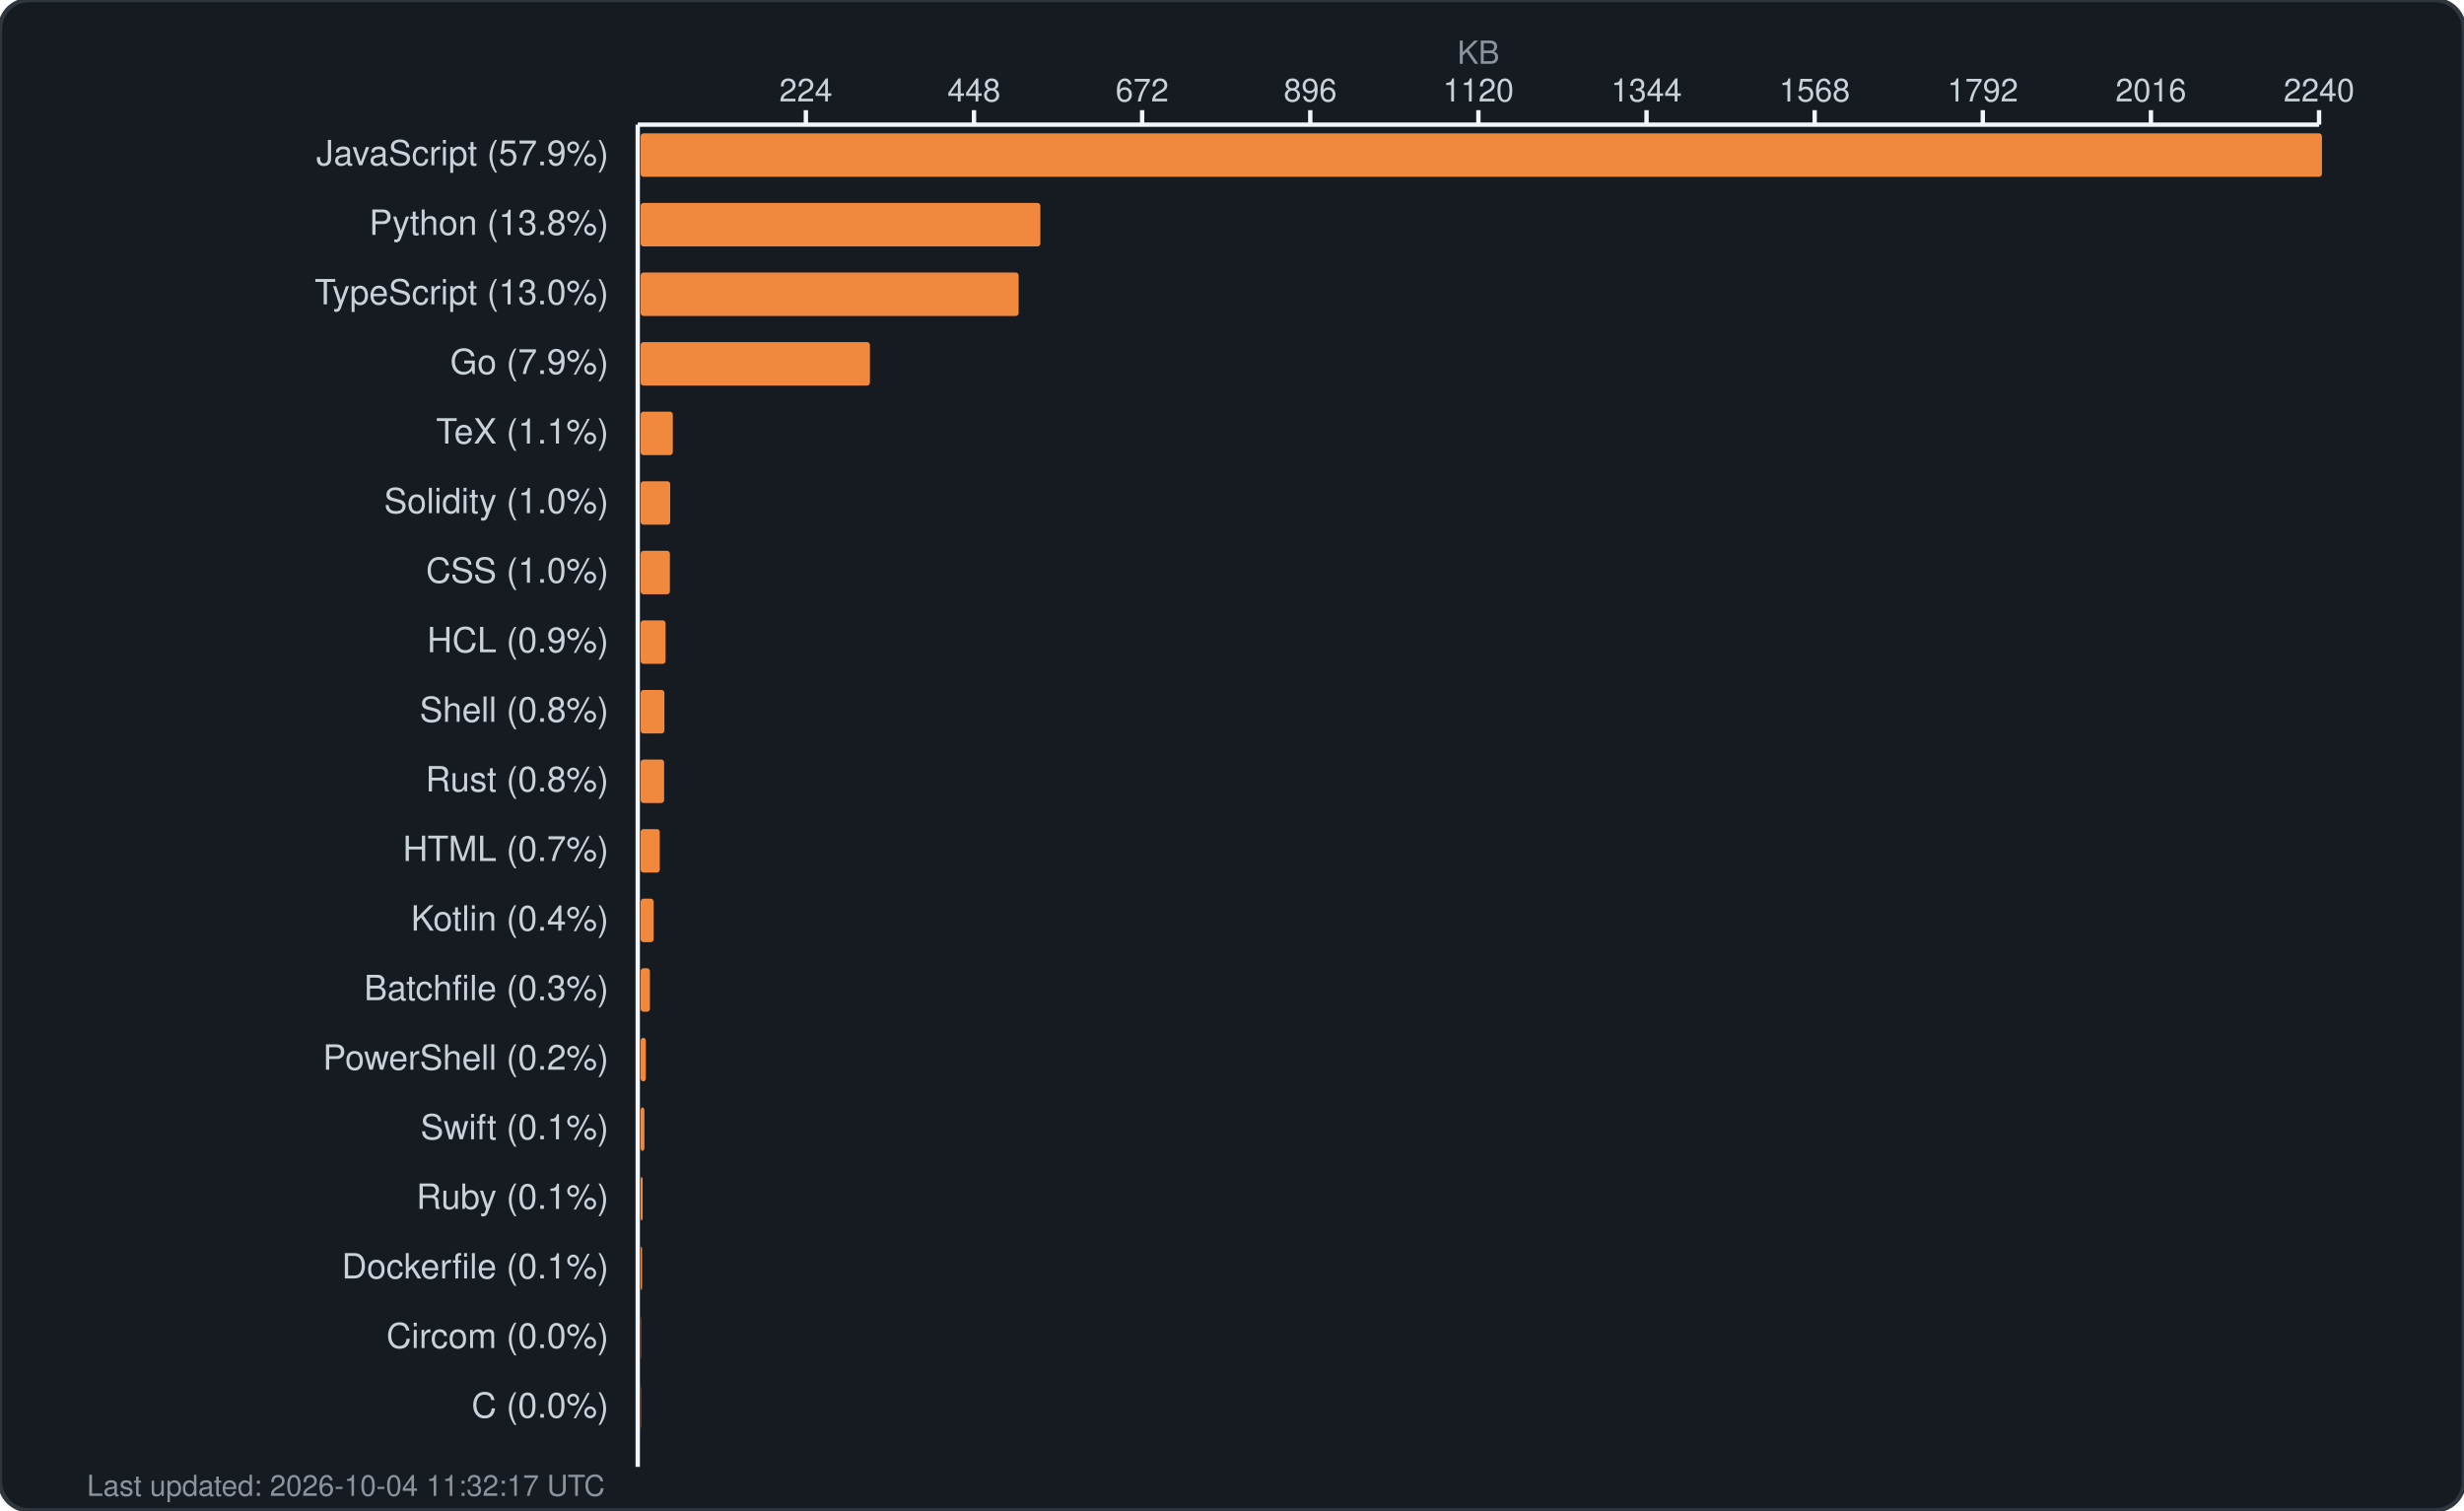
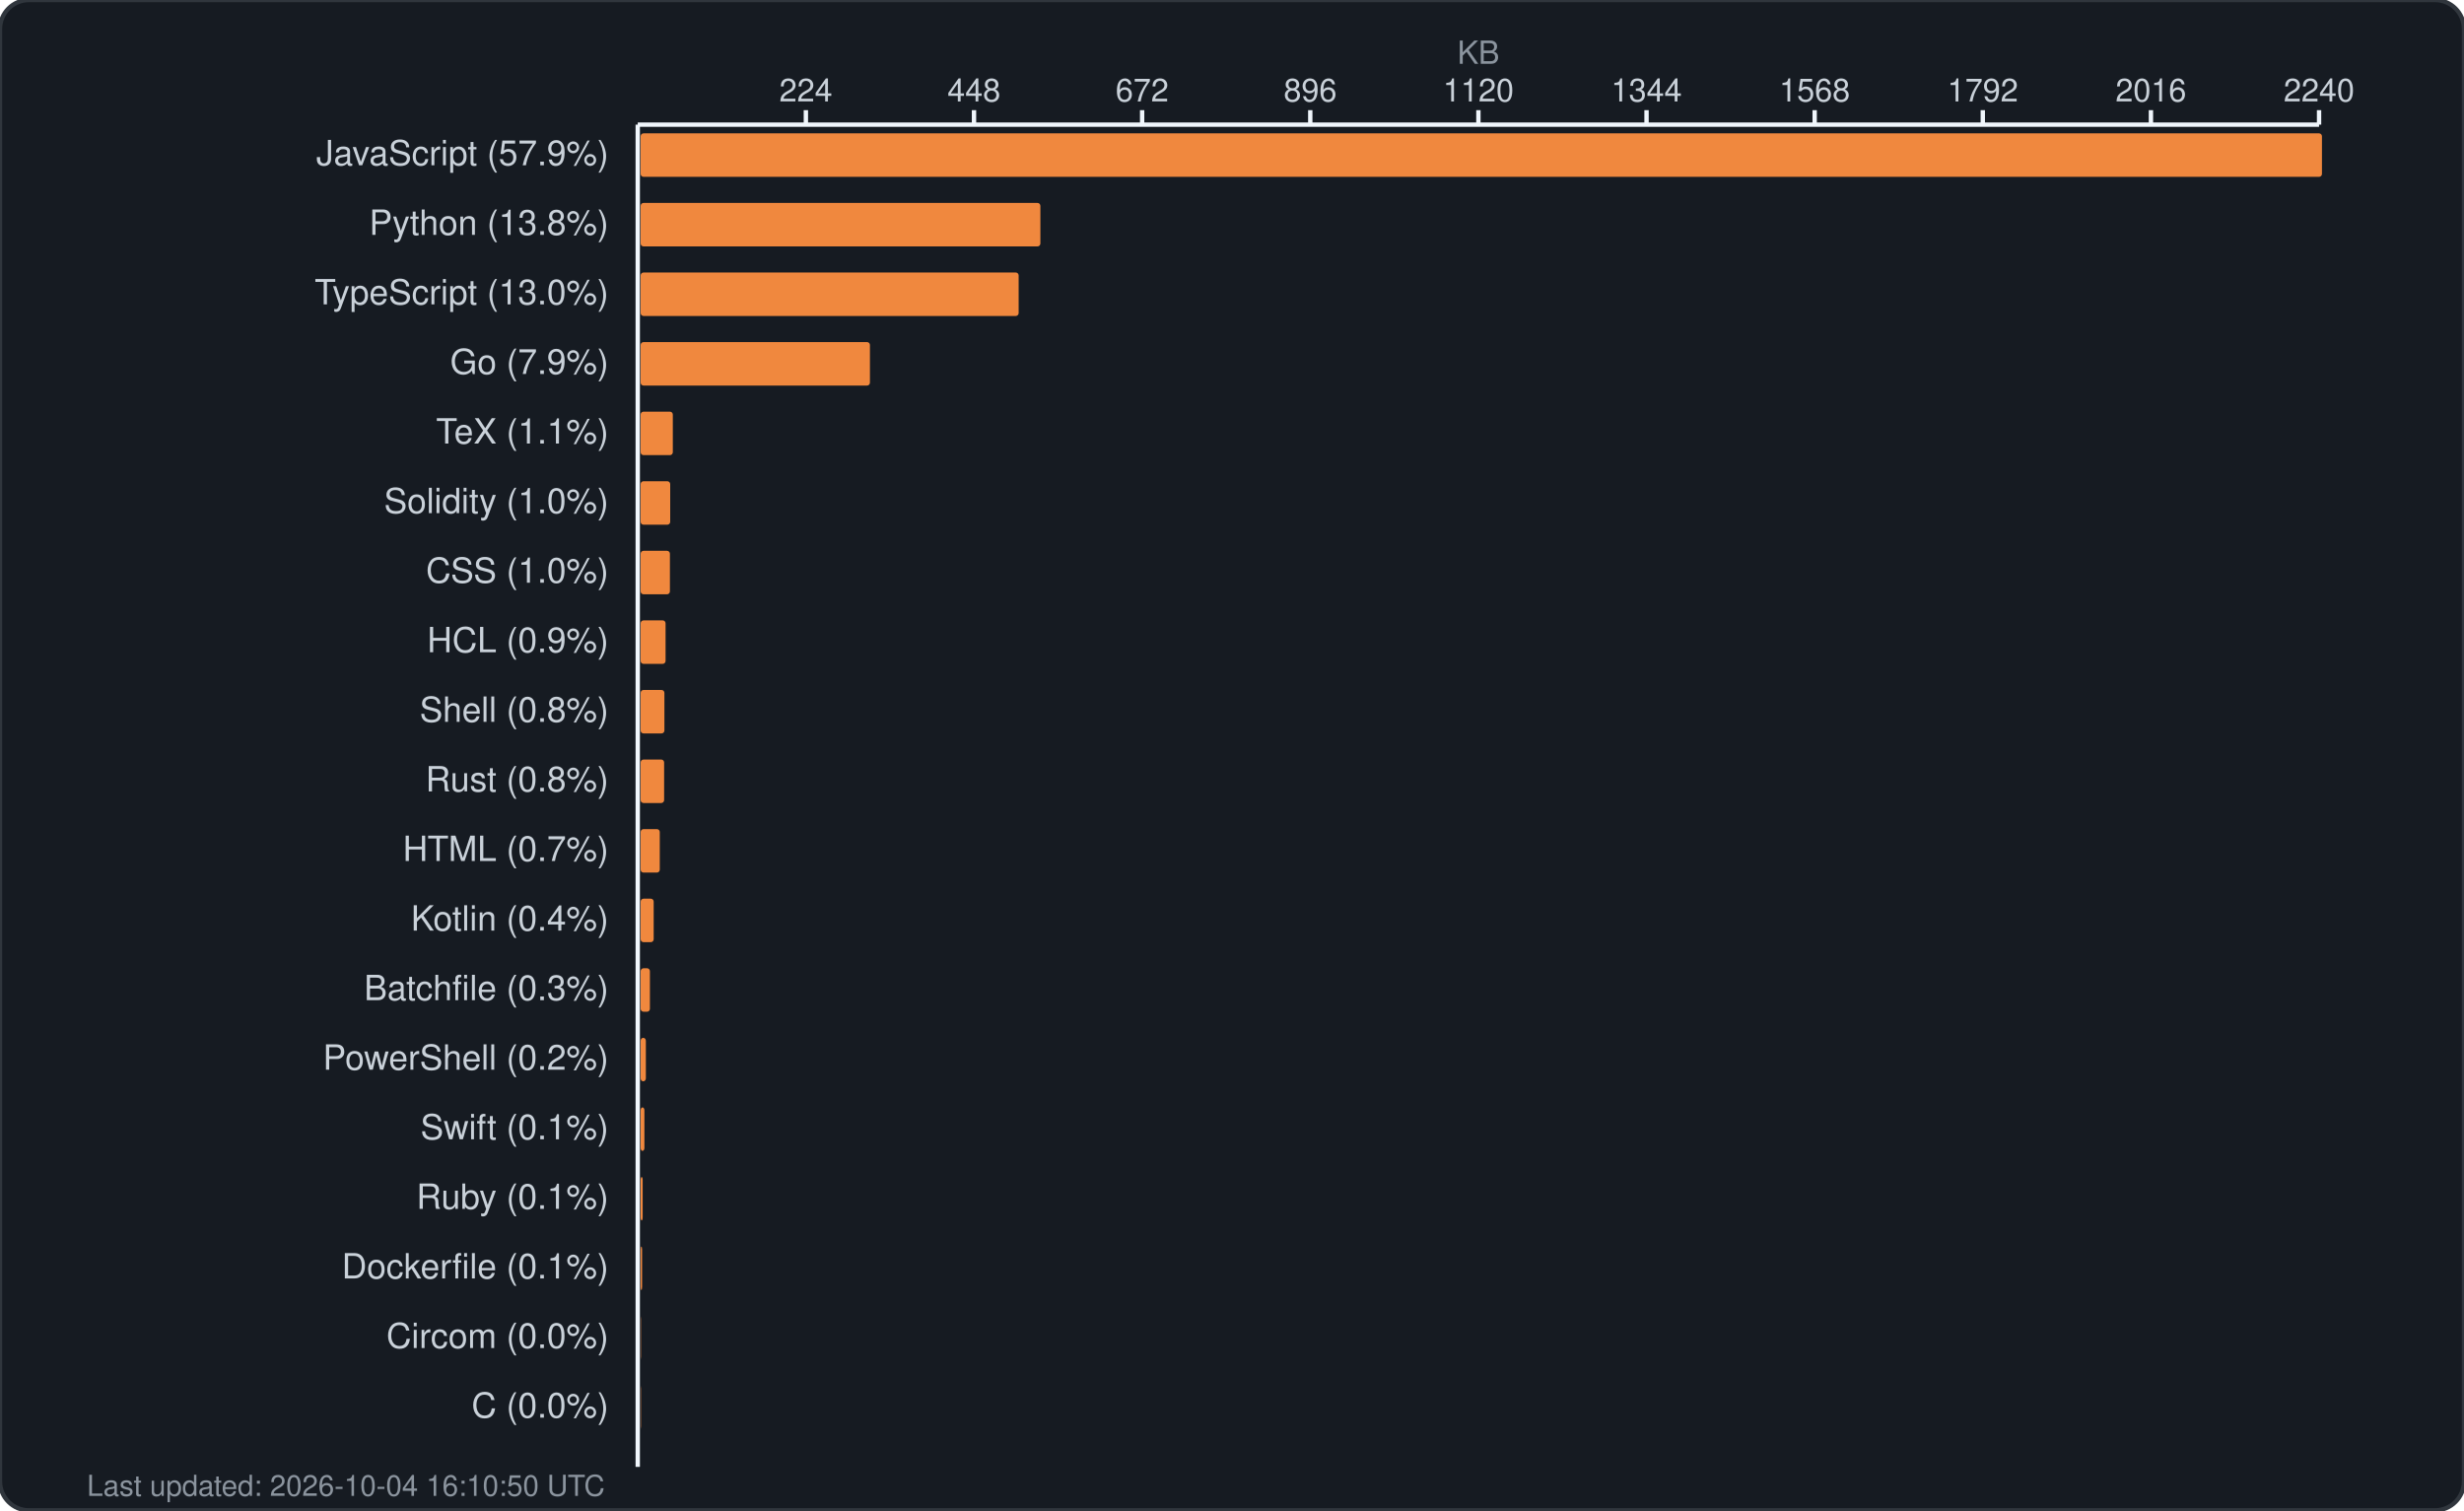
<svg xmlns="http://www.w3.org/2000/svg" width="850" height="521" viewBox="0 0 850 521" fill="none">
  <rect width="850" height="521" rx="10" fill="#161b22" stroke="#30363d" stroke-width="1.5" />
  <text x="510.0" y="22" fill="#8b949e" font-family="-apple-system, BlinkMacSystemFont, 'Segoe UI', Helvetica, Arial, sans-serif" font-size="11" text-anchor="middle">KB</text>
  <g fill="#c9d1d9" font-family="-apple-system, BlinkMacSystemFont, 'Segoe UI', Helvetica, Arial, sans-serif" font-size="11">
    <text x="278.0" y="35" text-anchor="middle">224</text>
    <line x1="278.0" y1="38" x2="278.0" y2="43" stroke="#f0f6fc" stroke-width="1.5" />
    <text x="336.0" y="35" text-anchor="middle">448</text>
    <line x1="336.0" y1="38" x2="336.0" y2="43" stroke="#f0f6fc" stroke-width="1.5" />
    <text x="394.0" y="35" text-anchor="middle">672</text>
    <line x1="394.0" y1="38" x2="394.0" y2="43" stroke="#f0f6fc" stroke-width="1.5" />
    <text x="452.0" y="35" text-anchor="middle">896</text>
    <line x1="452.0" y1="38" x2="452.0" y2="43" stroke="#f0f6fc" stroke-width="1.5" />
    <text x="510.0" y="35" text-anchor="middle">1120</text>
    <line x1="510.0" y1="38" x2="510.0" y2="43" stroke="#f0f6fc" stroke-width="1.5" />
    <text x="568.0" y="35" text-anchor="middle">1344</text>
    <line x1="568.0" y1="38" x2="568.0" y2="43" stroke="#f0f6fc" stroke-width="1.5" />
    <text x="626.0" y="35" text-anchor="middle">1568</text>
    <line x1="626.0" y1="38" x2="626.0" y2="43" stroke="#f0f6fc" stroke-width="1.5" />
    <text x="684.0" y="35" text-anchor="middle">1792</text>
    <line x1="684.0" y1="38" x2="684.0" y2="43" stroke="#f0f6fc" stroke-width="1.5" />
    <text x="742.0" y="35" text-anchor="middle">2016</text>
    <line x1="742.0" y1="38" x2="742.0" y2="43" stroke="#f0f6fc" stroke-width="1.5" />
    <text x="800.0" y="35" text-anchor="middle">2240</text>
    <line x1="800.0" y1="38" x2="800.0" y2="43" stroke="#f0f6fc" stroke-width="1.5" />
    <line x1="220" y1="43" x2="800" y2="43" stroke="#f0f6fc" stroke-width="1.5" />
    <line x1="220" y1="43" x2="220" y2="506" stroke="#f0f6fc" stroke-width="1.5" />
  </g>
  <g>
    <text x="210" y="57" fill="#c9d1d9" font-family="-apple-system, BlinkMacSystemFont, 'Segoe UI', Helvetica, Arial, sans-serif" font-size="12" text-anchor="end">JavaScript (57.9%)</text>
    <rect x="221" y="46" width="580.0" height="15" rx="1" fill="#f0883e" />
    <text x="210" y="81" fill="#c9d1d9" font-family="-apple-system, BlinkMacSystemFont, 'Segoe UI', Helvetica, Arial, sans-serif" font-size="12" text-anchor="end">Python (13.8%)</text>
    <rect x="221" y="70" width="137.9" height="15" rx="1" fill="#f0883e" />
    <text x="210" y="105" fill="#c9d1d9" font-family="-apple-system, BlinkMacSystemFont, 'Segoe UI', Helvetica, Arial, sans-serif" font-size="12" text-anchor="end">TypeScript (13.0%)</text>
    <rect x="221" y="94" width="130.4" height="15" rx="1" fill="#f0883e" />
    <text x="210" y="129" fill="#c9d1d9" font-family="-apple-system, BlinkMacSystemFont, 'Segoe UI', Helvetica, Arial, sans-serif" font-size="12" text-anchor="end">Go (7.9%)</text>
    <rect x="221" y="118" width="79.1" height="15" rx="1" fill="#f0883e" />
    <text x="210" y="153" fill="#c9d1d9" font-family="-apple-system, BlinkMacSystemFont, 'Segoe UI', Helvetica, Arial, sans-serif" font-size="12" text-anchor="end">TeX (1.1%)</text>
    <rect x="221" y="142" width="11.1" height="15" rx="1" fill="#f0883e" />
    <text x="210" y="177" fill="#c9d1d9" font-family="-apple-system, BlinkMacSystemFont, 'Segoe UI', Helvetica, Arial, sans-serif" font-size="12" text-anchor="end">Solidity (1.0%)</text>
    <rect x="221" y="166" width="10.2" height="15" rx="1" fill="#f0883e" />
    <text x="210" y="201" fill="#c9d1d9" font-family="-apple-system, BlinkMacSystemFont, 'Segoe UI', Helvetica, Arial, sans-serif" font-size="12" text-anchor="end">CSS (1.0%)</text>
    <rect x="221" y="190" width="10.1" height="15" rx="1" fill="#f0883e" />
    <text x="210" y="225" fill="#c9d1d9" font-family="-apple-system, BlinkMacSystemFont, 'Segoe UI', Helvetica, Arial, sans-serif" font-size="12" text-anchor="end">HCL (0.9%)</text>
    <rect x="221" y="214" width="8.6" height="15" rx="1" fill="#f0883e" />
    <text x="210" y="249" fill="#c9d1d9" font-family="-apple-system, BlinkMacSystemFont, 'Segoe UI', Helvetica, Arial, sans-serif" font-size="12" text-anchor="end">Shell (0.8%)</text>
    <rect x="221" y="238" width="8.2" height="15" rx="1" fill="#f0883e" />
    <text x="210" y="273" fill="#c9d1d9" font-family="-apple-system, BlinkMacSystemFont, 'Segoe UI', Helvetica, Arial, sans-serif" font-size="12" text-anchor="end">Rust (0.8%)</text>
    <rect x="221" y="262" width="8.1" height="15" rx="1" fill="#f0883e" />
    <text x="210" y="297" fill="#c9d1d9" font-family="-apple-system, BlinkMacSystemFont, 'Segoe UI', Helvetica, Arial, sans-serif" font-size="12" text-anchor="end">HTML (0.7%)</text>
    <rect x="221" y="286" width="6.6" height="15" rx="1" fill="#f0883e" />
    <text x="210" y="321" fill="#c9d1d9" font-family="-apple-system, BlinkMacSystemFont, 'Segoe UI', Helvetica, Arial, sans-serif" font-size="12" text-anchor="end">Kotlin (0.4%)</text>
    <rect x="221" y="310" width="4.5" height="15" rx="1" fill="#f0883e" />
    <text x="210" y="345" fill="#c9d1d9" font-family="-apple-system, BlinkMacSystemFont, 'Segoe UI', Helvetica, Arial, sans-serif" font-size="12" text-anchor="end">Batchfile (0.3%)</text>
    <rect x="221" y="334" width="3.2" height="15" rx="1" fill="#f0883e" />
    <text x="210" y="369" fill="#c9d1d9" font-family="-apple-system, BlinkMacSystemFont, 'Segoe UI', Helvetica, Arial, sans-serif" font-size="12" text-anchor="end">PowerShell (0.2%)</text>
    <rect x="221" y="358" width="1.8" height="15" rx="1" fill="#f0883e" />
    <text x="210" y="393" fill="#c9d1d9" font-family="-apple-system, BlinkMacSystemFont, 'Segoe UI', Helvetica, Arial, sans-serif" font-size="12" text-anchor="end">Swift (0.1%)</text>
    <rect x="221" y="382" width="1.3" height="15" rx="1" fill="#f0883e" />
    <text x="210" y="417" fill="#c9d1d9" font-family="-apple-system, BlinkMacSystemFont, 'Segoe UI', Helvetica, Arial, sans-serif" font-size="12" text-anchor="end">Ruby (0.1%)</text>
    <rect x="221" y="406" width="0.7" height="15" rx="1" fill="#f0883e" />
    <text x="210" y="441" fill="#c9d1d9" font-family="-apple-system, BlinkMacSystemFont, 'Segoe UI', Helvetica, Arial, sans-serif" font-size="12" text-anchor="end">Dockerfile (0.1%)</text>
    <rect x="221" y="430" width="0.5" height="15" rx="1" fill="#f0883e" />
    <text x="210" y="465" fill="#c9d1d9" font-family="-apple-system, BlinkMacSystemFont, 'Segoe UI', Helvetica, Arial, sans-serif" font-size="12" text-anchor="end">Circom (0.0%)</text>
    <rect x="221" y="454" width="0.1" height="15" rx="1" fill="#f0883e" />
    <text x="210" y="489" fill="#c9d1d9" font-family="-apple-system, BlinkMacSystemFont, 'Segoe UI', Helvetica, Arial, sans-serif" font-size="12" text-anchor="end">C (0.0%)</text>
    <rect x="221" y="478" width="0.1" height="15" rx="1" fill="#f0883e" />
-     <text x="30" y="516" fill="#8b949e" font-family="-apple-system, BlinkMacSystemFont, 'Segoe UI', Helvetica, Arial, sans-serif" font-size="10">Last updated: 2026-10-04 11:32:17 UTC</text>
+     <text x="30" y="516" fill="#8b949e" font-family="-apple-system, BlinkMacSystemFont, 'Segoe UI', Helvetica, Arial, sans-serif" font-size="10">Last updated: 2026-10-04 16:10:50 UTC</text>
  </g>
</svg>
